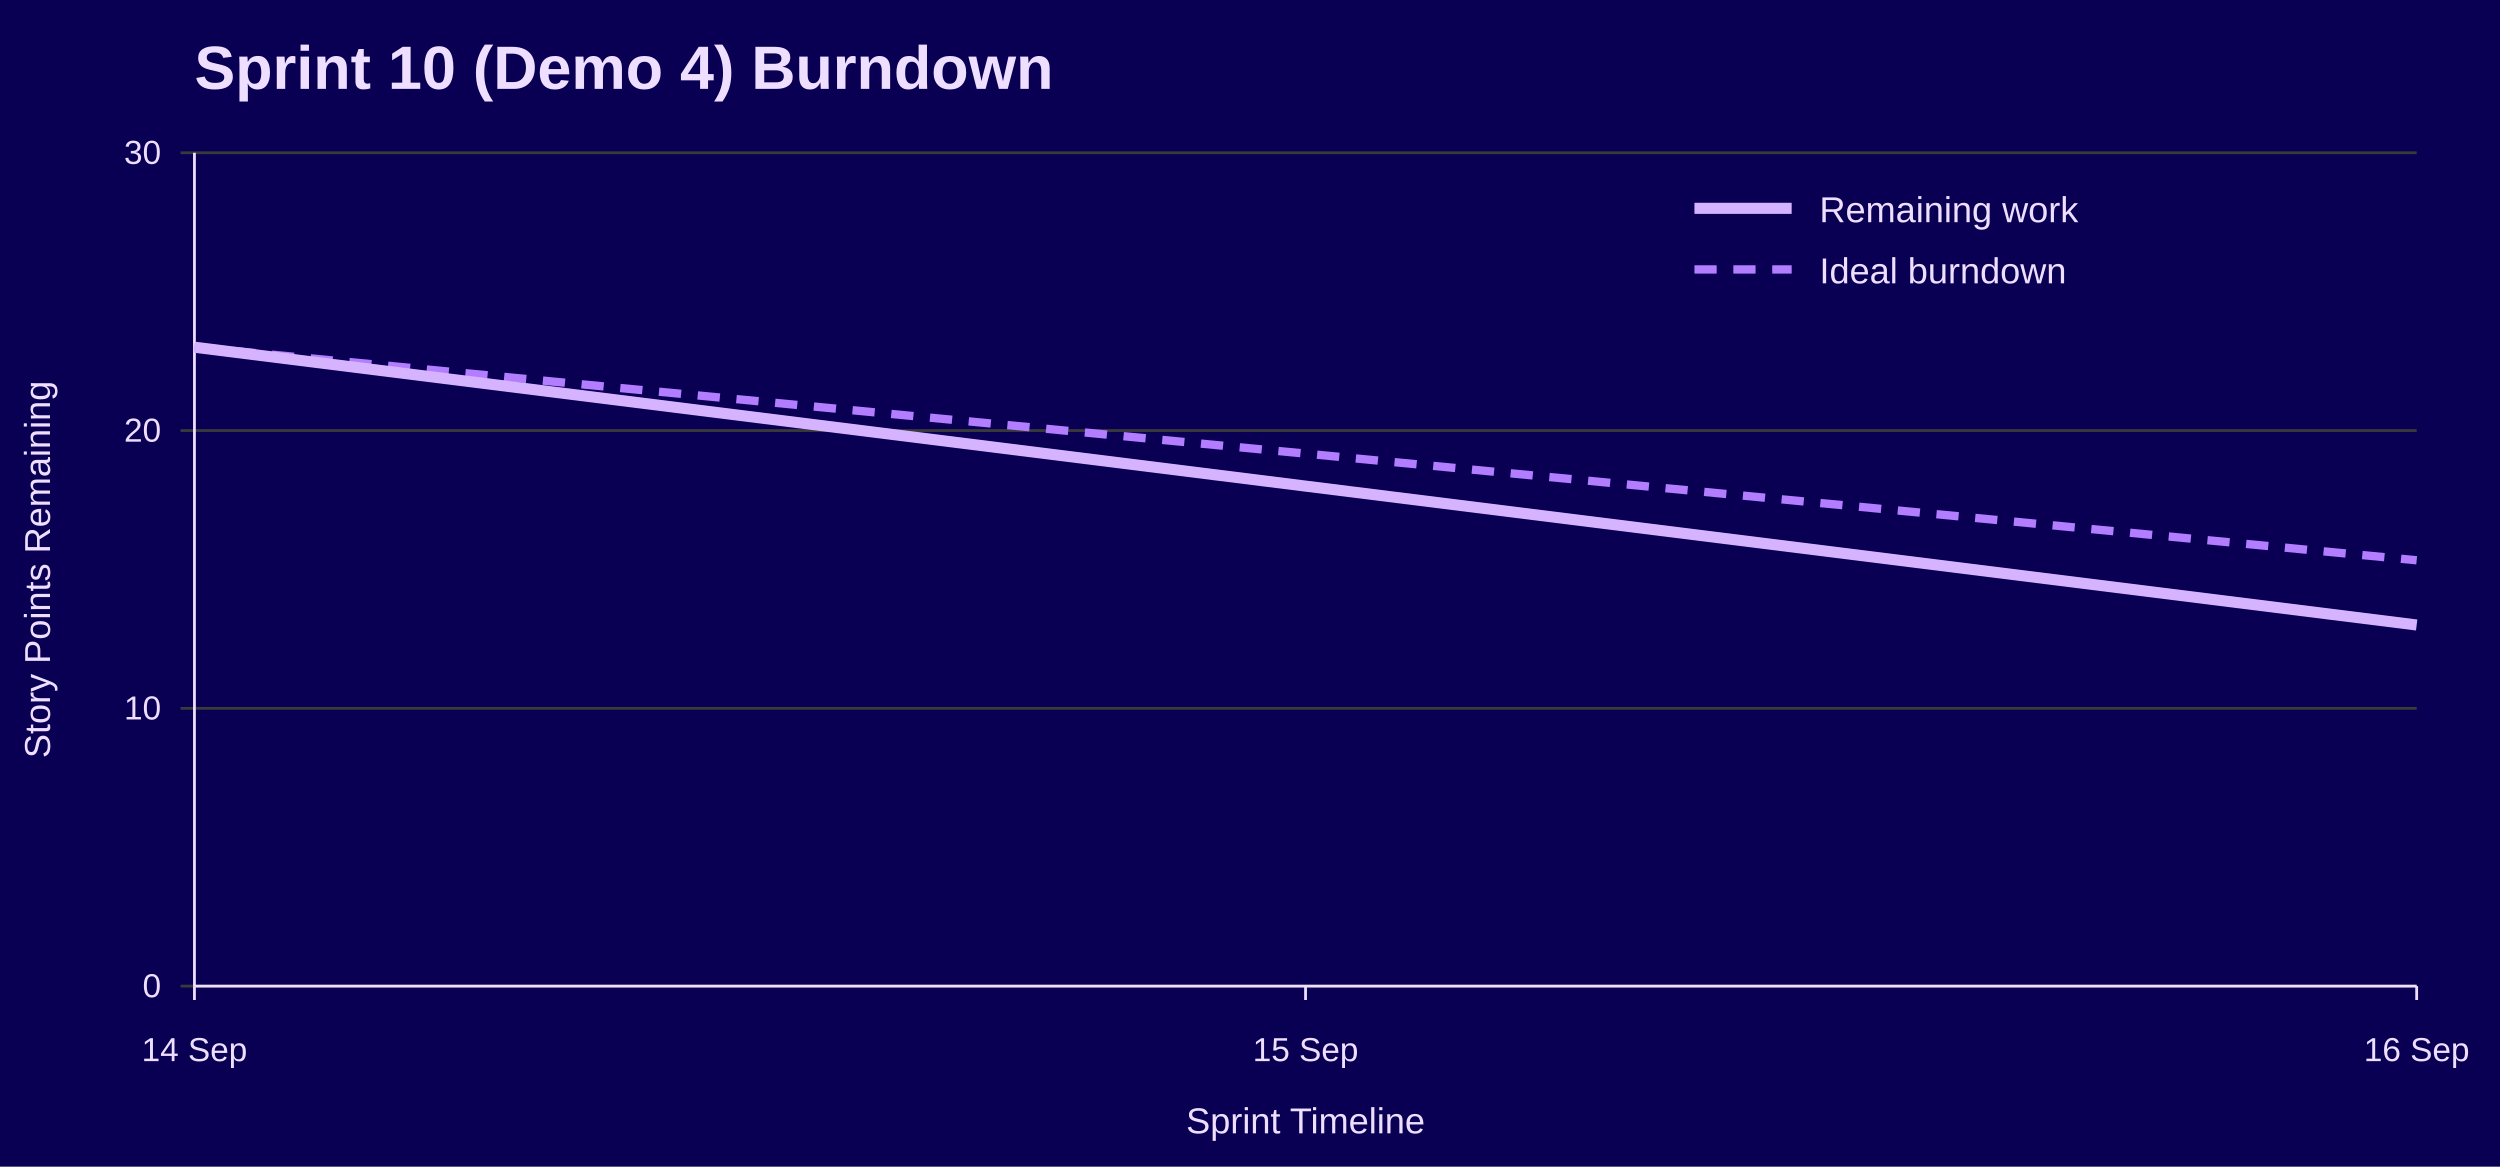
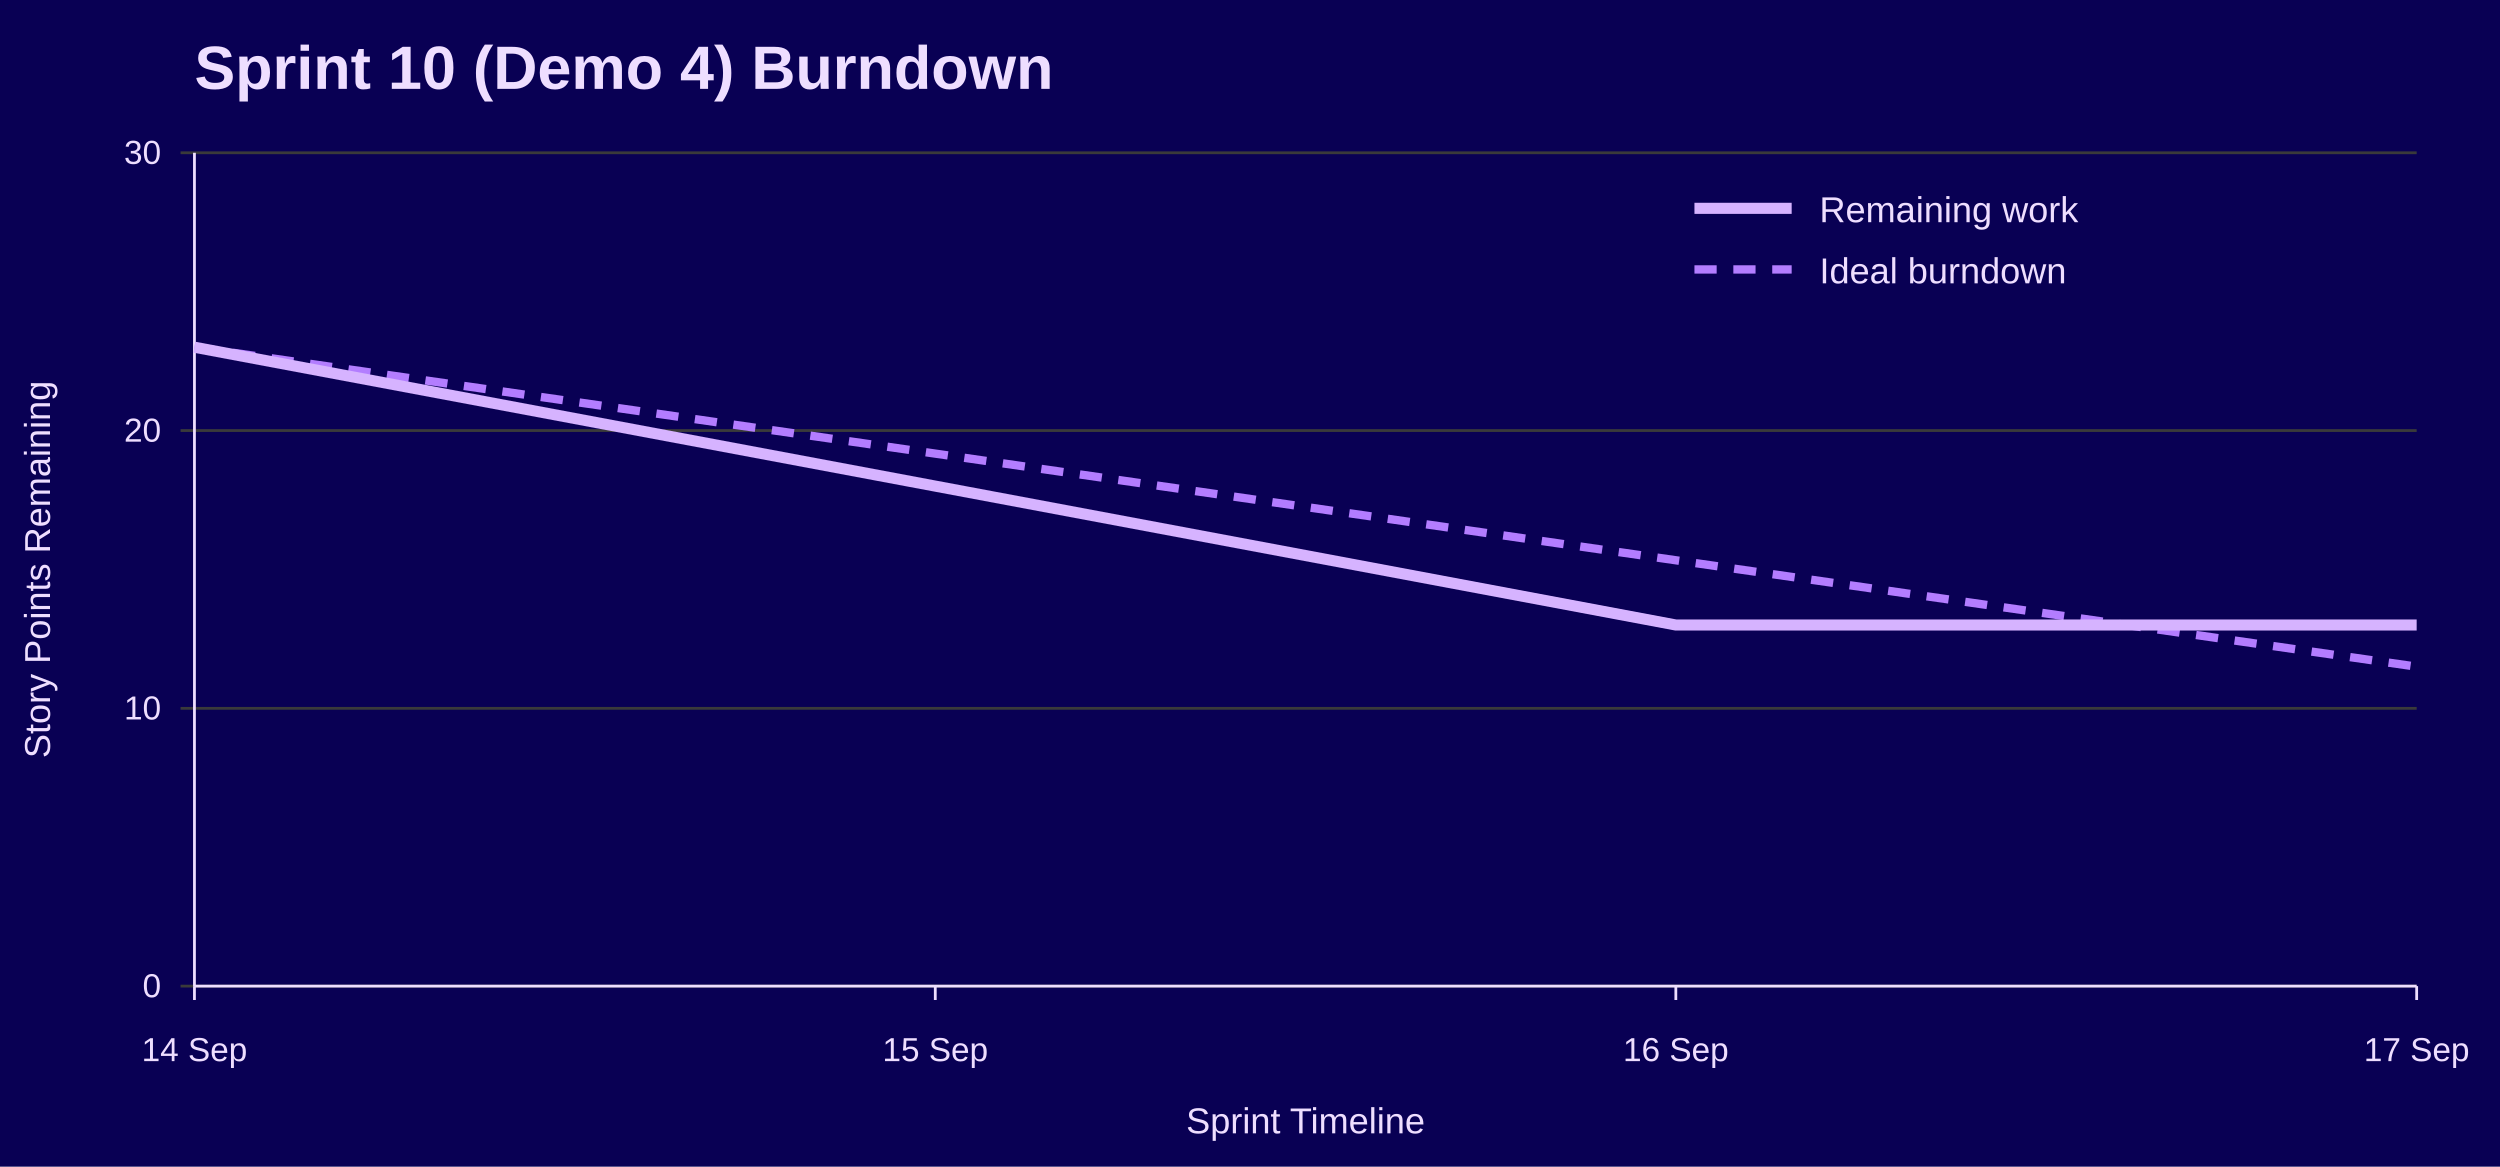
<svg xmlns="http://www.w3.org/2000/svg" width="900" height="420" viewBox="0 0 900 420" role="img" aria-labelledby="title desc">
  <rect width="100%" height="100%" fill="#090054" />
  <text x="70" y="32" font-family="Jost, Arial, Helvetica, sans-serif" font-size="22" font-weight="700" fill="#EEDEFF">Sprint 10 (Demo 4) Burndown</text>
  <line x1="65" y1="355.0" x2="870" y2="355.0" stroke="#3A3A3A" />
  <text x="58" y="359.0" font-family="Overpass, Arial, Helvetica, sans-serif" font-size="12" text-anchor="end" fill="#EEDEFF">0</text>
  <line x1="65" y1="255.0" x2="870" y2="255.0" stroke="#3A3A3A" />
  <text x="58" y="259.0" font-family="Overpass, Arial, Helvetica, sans-serif" font-size="12" text-anchor="end" fill="#EEDEFF">10</text>
  <line x1="65" y1="155.0" x2="870" y2="155.0" stroke="#3A3A3A" />
  <text x="58" y="159.0" font-family="Overpass, Arial, Helvetica, sans-serif" font-size="12" text-anchor="end" fill="#EEDEFF">20</text>
  <line x1="65" y1="55.0" x2="870" y2="55.0" stroke="#3A3A3A" />
  <text x="58" y="59.0" font-family="Overpass, Arial, Helvetica, sans-serif" font-size="12" text-anchor="end" fill="#EEDEFF">30</text>
  <line x1="70.0" y1="355" x2="70.0" y2="360" stroke="#EEDEFF" />
  <text x="70.0" y="382" font-family="Overpass, Arial, Helvetica, sans-serif" font-size="12" text-anchor="middle" fill="#EEDEFF">14 Sep</text>
-   <line x1="470.0" y1="355" x2="470.0" y2="360" stroke="#EEDEFF" />
-   <text x="470.0" y="382" font-family="Overpass, Arial, Helvetica, sans-serif" font-size="12" text-anchor="middle" fill="#EEDEFF">15 Sep</text>
+   <line x1="336.7" y1="355" x2="336.7" y2="360" stroke="#EEDEFF" />
+   <text x="336.7" y="382" font-family="Overpass, Arial, Helvetica, sans-serif" font-size="12" text-anchor="middle" fill="#EEDEFF">15 Sep</text>
+   <line x1="603.3" y1="355" x2="603.3" y2="360" stroke="#EEDEFF" />
+   <text x="603.3" y="382" font-family="Overpass, Arial, Helvetica, sans-serif" font-size="12" text-anchor="middle" fill="#EEDEFF">16 Sep</text>
  <line x1="870.0" y1="355" x2="870.0" y2="360" stroke="#EEDEFF" />
-   <text x="870.0" y="382" font-family="Overpass, Arial, Helvetica, sans-serif" font-size="12" text-anchor="middle" fill="#EEDEFF">16 Sep</text>
+   <text x="870.0" y="382" font-family="Overpass, Arial, Helvetica, sans-serif" font-size="12" text-anchor="middle" fill="#EEDEFF">17 Sep</text>
  <line x1="70" y1="55" x2="70" y2="355" stroke="#EEDEFF" />
  <line x1="70" y1="355" x2="870" y2="355" stroke="#EEDEFF" />
  <text x="18" y="205.0" font-family="Overpass, Arial, Helvetica, sans-serif" font-size="13" text-anchor="middle" transform="rotate(-90 18 205.0)" fill="#EEDEFF">Story Points Remaining</text>
  <text x="470.0" y="408" font-family="Overpass, Arial, Helvetica, sans-serif" font-size="13" text-anchor="middle" fill="#EEDEFF">Sprint Timeline</text>
-   <polyline points="70.0,125.0 470.0,163.3 870.0,201.7" fill="none" stroke="#B37DFF" stroke-width="3" stroke-dasharray="8 6" />
-   <polyline points="70.0,125.0 470.0,175.0 870.0,225.0" fill="none" stroke="#D6B3FF" stroke-width="4" />
+   <polyline points="70.0,125.0 336.7,163.3 603.3,201.7 870.0,240.0" fill="none" stroke="#B37DFF" stroke-width="3" stroke-dasharray="8 6" />
+   <polyline points="70.0,125.0 336.7,175.0 603.3,225.0 870.0,225.0" fill="none" stroke="#D6B3FF" stroke-width="4" />
  <line x1="610" y1="75" x2="645" y2="75" stroke="#D6B3FF" stroke-width="4" />
  <text x="655" y="80" font-family="Overpass, Arial, Helvetica, sans-serif" font-size="13" fill="#EEDEFF">Remaining work</text>
  <line x1="610" y1="97" x2="645" y2="97" stroke="#B37DFF" stroke-width="3" stroke-dasharray="8 6" />
  <text x="655" y="102" font-family="Overpass, Arial, Helvetica, sans-serif" font-size="13" fill="#EEDEFF">Ideal burndown</text>
</svg>
